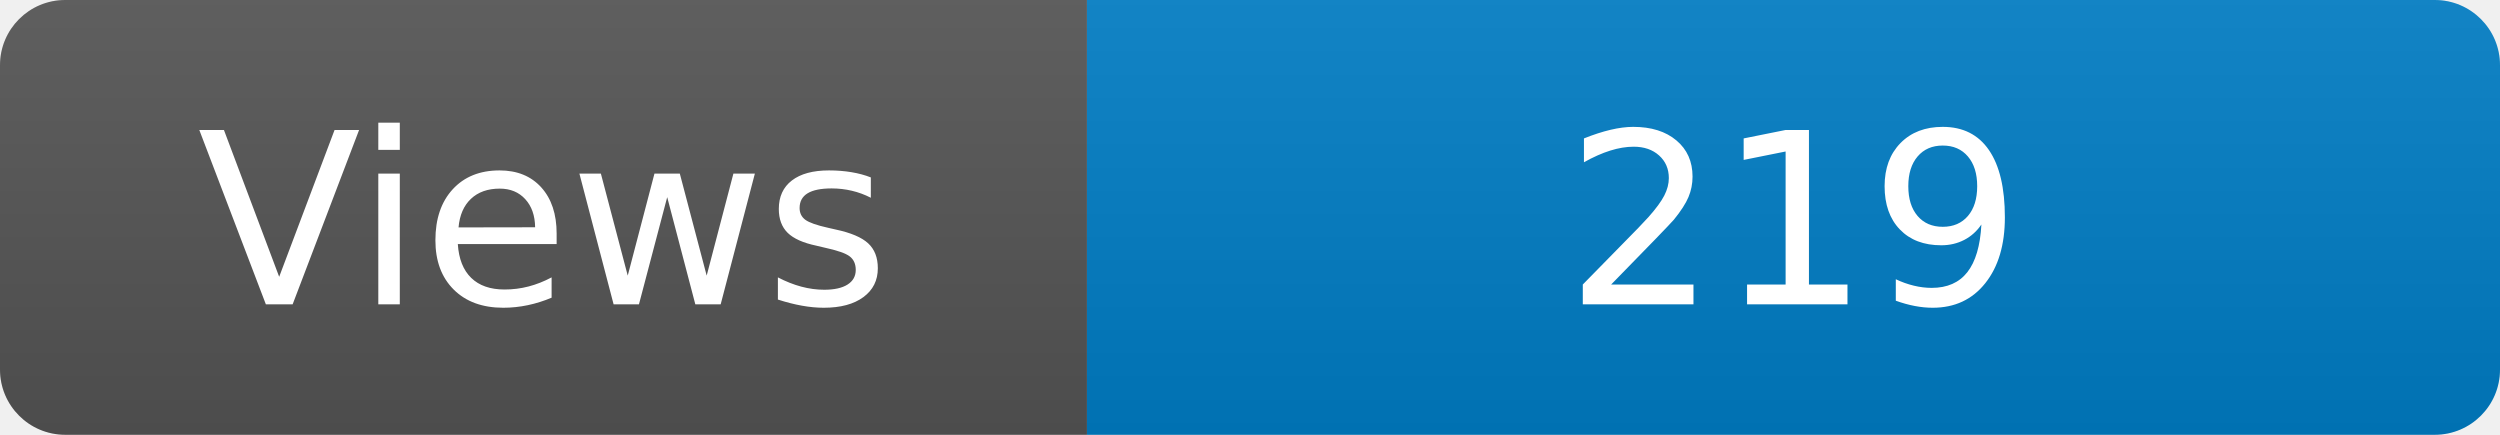
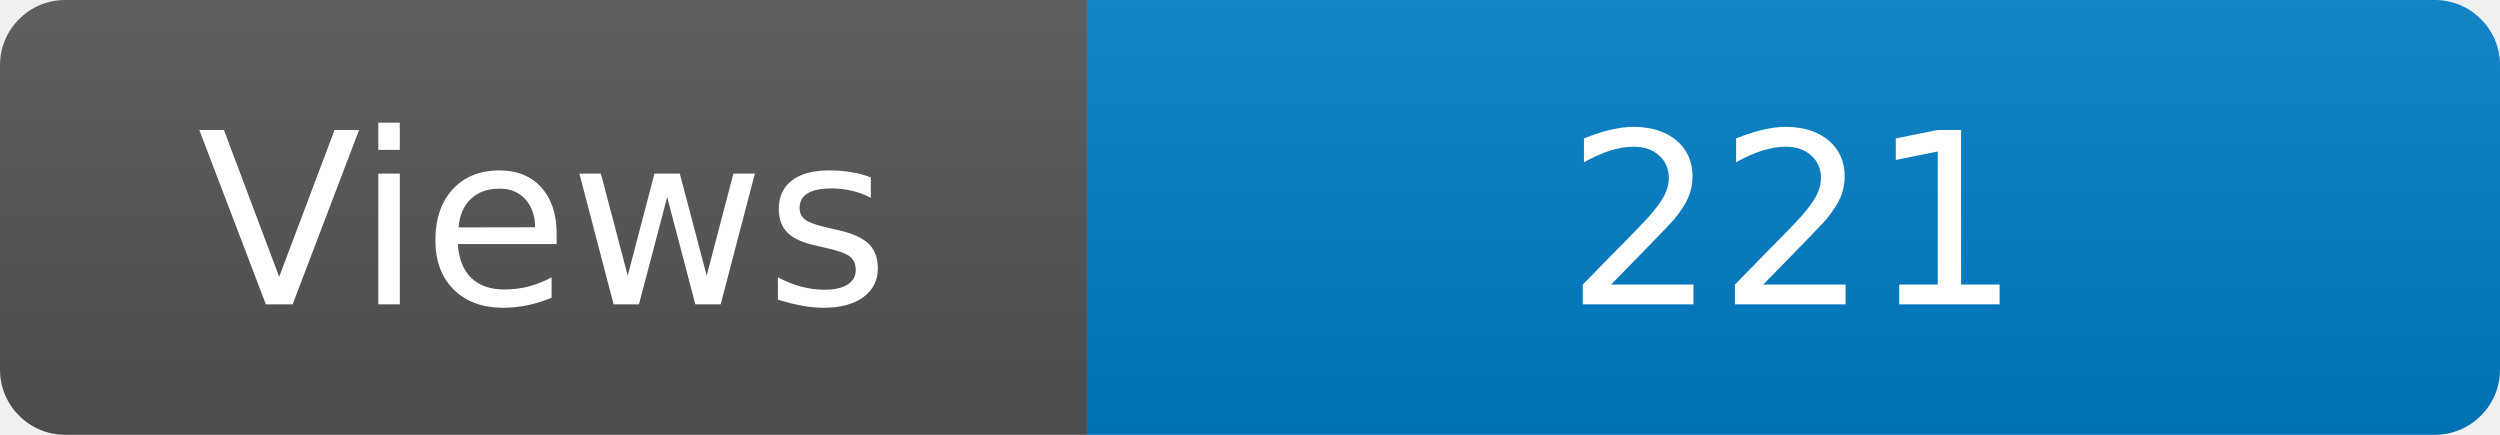
<svg xmlns="http://www.w3.org/2000/svg" width="115" height="20" role="img" aria-label="Maintained?: yes">
  <linearGradient id="s" x2="0" y2="100%">
    <stop offset="0" stop-color="#bbb" stop-opacity=".1" />
    <stop offset="1" stop-opacity=".1" />
  </linearGradient>
  <clipPath id="r">
    <rect width="115" height="20" rx="3" fill="#fff" />
  </clipPath>
  <g clip-path="url(#r)">
    <rect width="50" height="20" fill="#555" />
    <rect x="50" width="160" height="20" fill="#007ec6" />
    <rect width="115" height="20" fill="url(#s)" />
  </g>
  <g fill="#fff" text-anchor="middle" font-family="Verdana,Geneva,DejaVu Sans,sans-serif" font-size="110">
    <text x="250" y="140" transform="scale(.1)" fill="#fff">Views</text>
-     <text x="825" y="140" transform="scale(.1)" fill="#fff">219</text>
+     <text x="825" y="140" transform="scale(.1)" fill="#fff">221</text>
  </g>
</svg>
